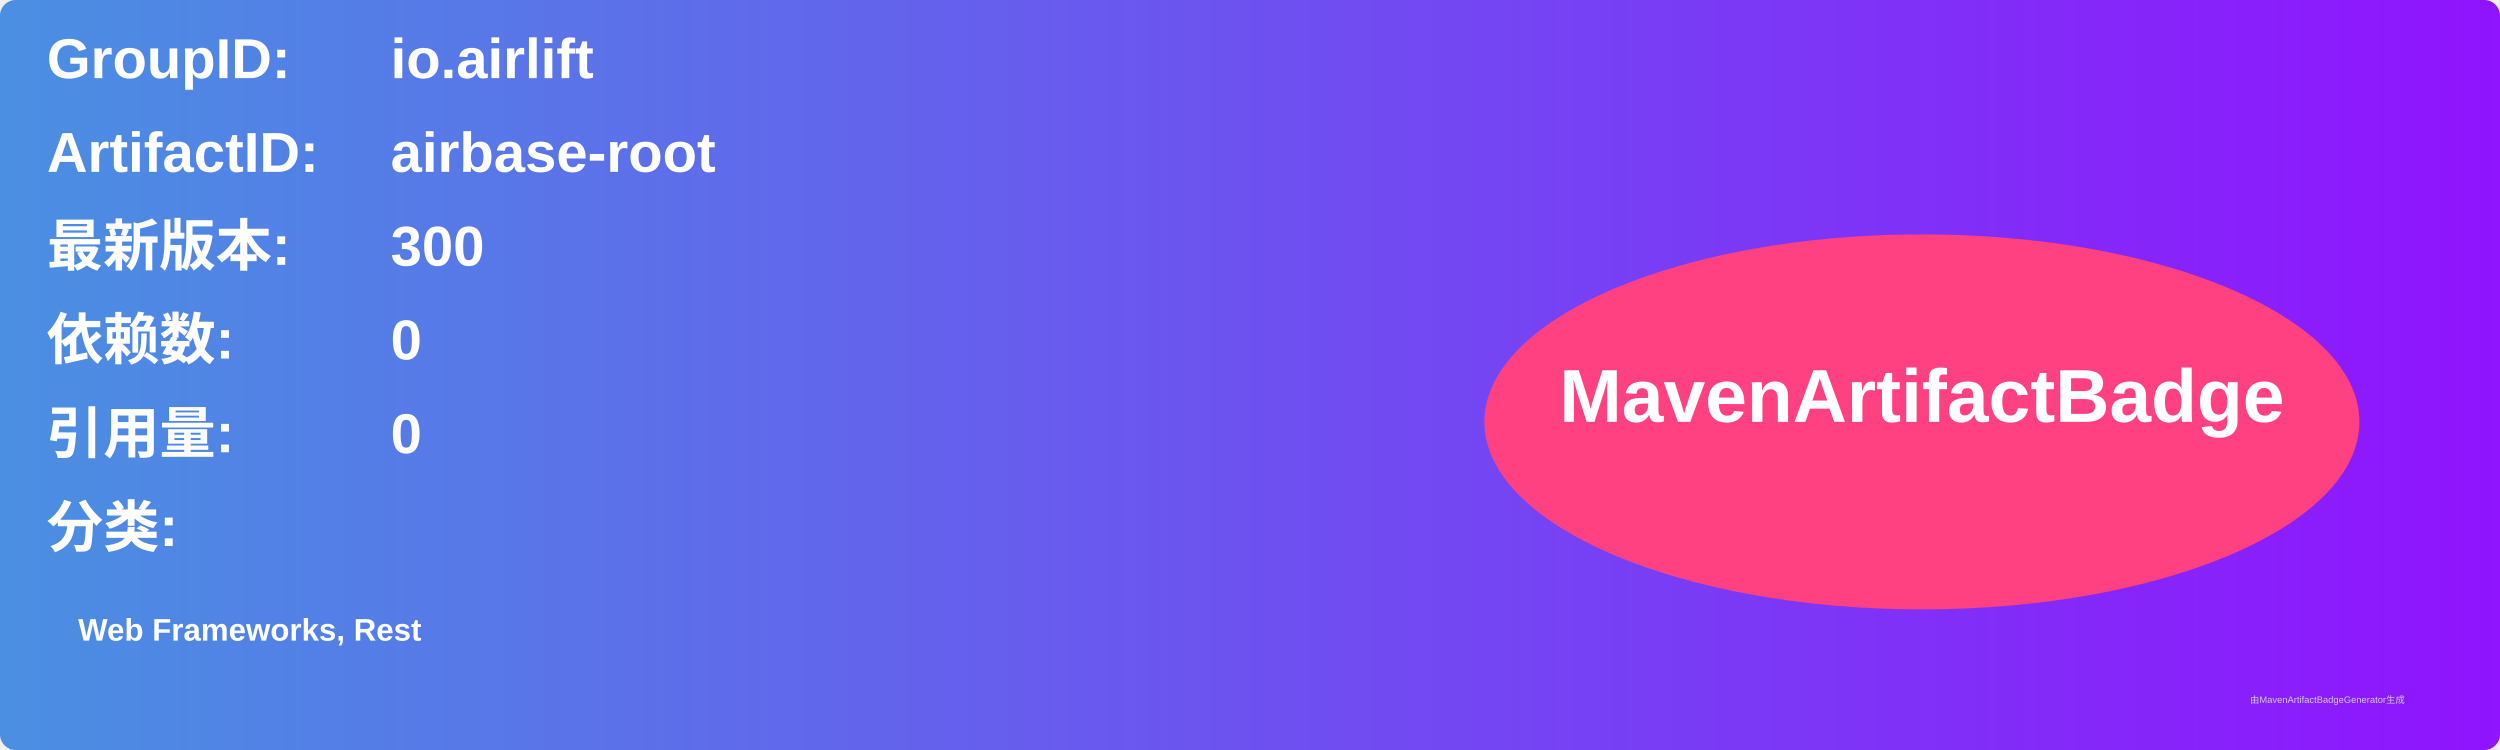
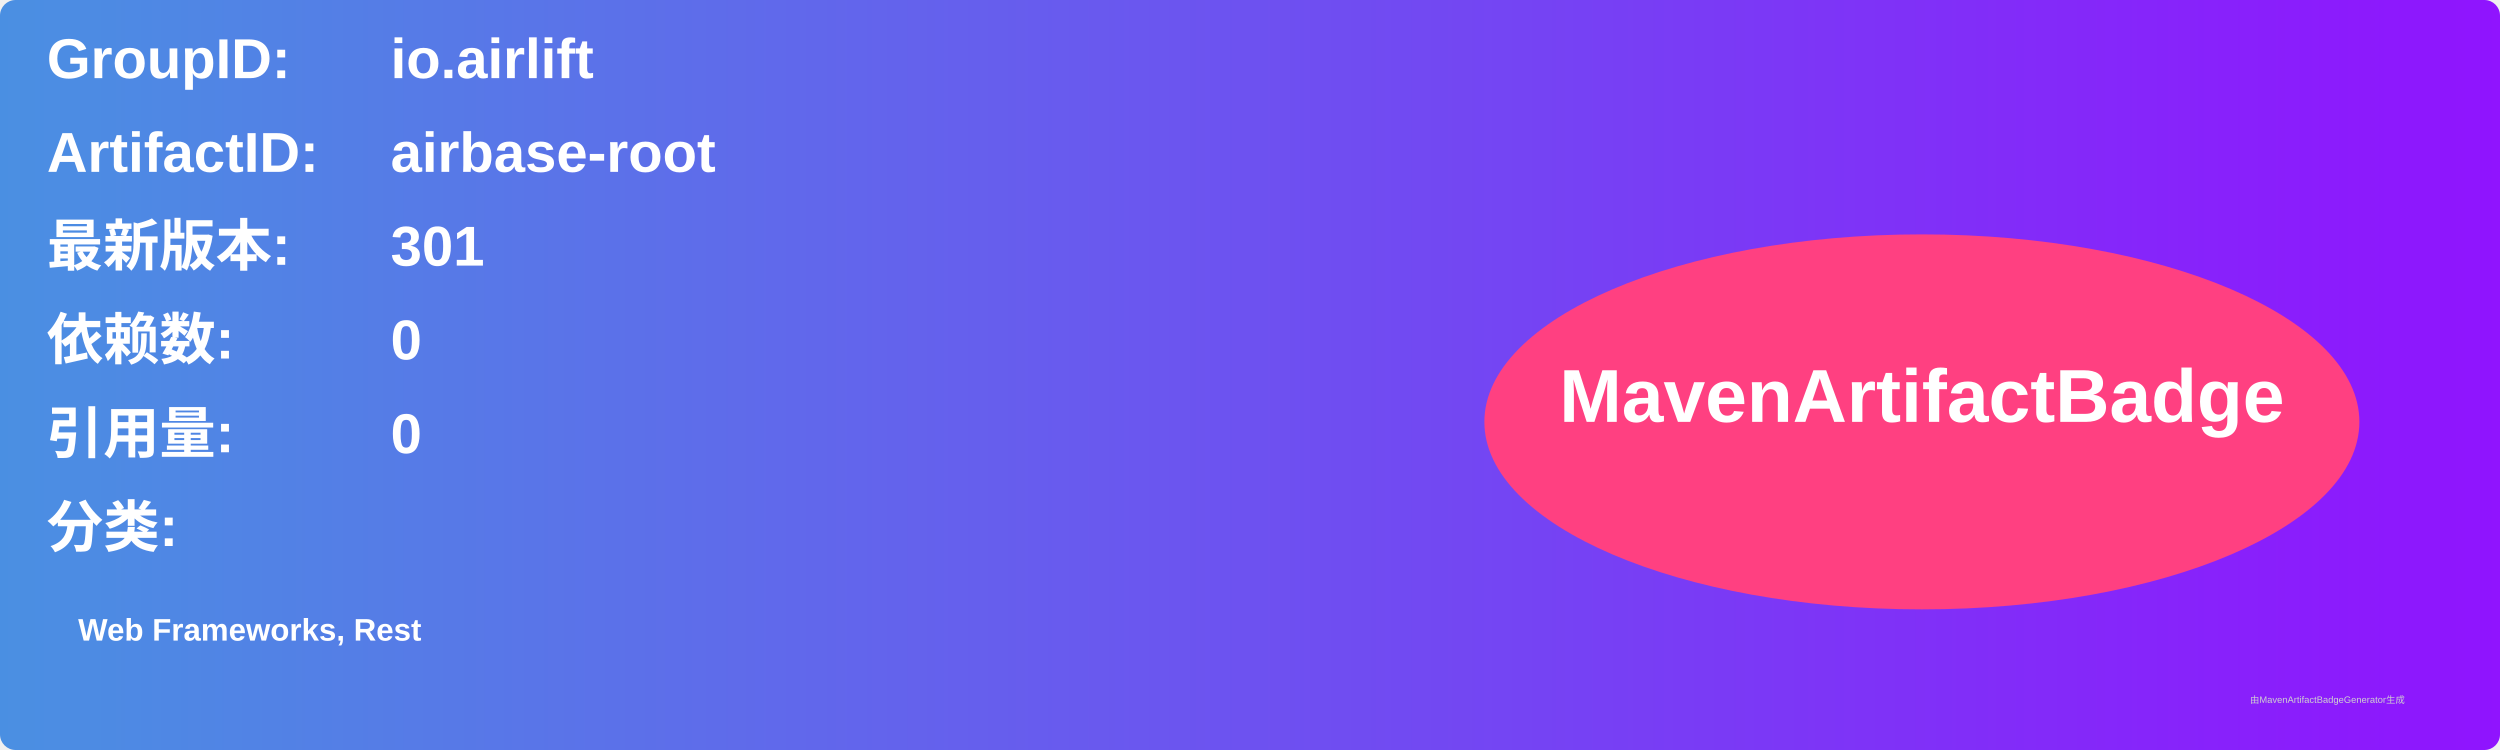
<svg xmlns="http://www.w3.org/2000/svg" width="800" height="240" viewBox="0 0 800 240">
  <linearGradient id="grad" x1="0%" y1="0%" x2="100%" y2="0%">
    <stop offset="0%" stop-color="#4a90e2" />
    <stop offset="100%" stop-color="#9013fe" />
  </linearGradient>
  <rect width="100%" height="100%" rx="5" ry="5" fill="url(#grad)" />
  <g transform="translate(15, 15)">
    <text x="0" y="10" font-family="Arial" font-size="18" fill="white" font-weight="bold" width="260">GroupID:</text>
    <text x="110" y="10" font-family="Arial" font-size="18" fill="white" font-weight="bold" width="460">io.airlift</text>
    <text x="0" y="40" font-family="Arial" font-size="18" fill="white" font-weight="bold" width="260">ArtifactID:</text>
    <text x="110" y="40" font-family="Arial" font-size="18" fill="white" font-weight="bold" width="460">airbase-root</text>
    <text x="0" y="70" font-family="Arial" font-size="18" fill="white" font-weight="bold">最新版本:</text>
    <text x="110" y="70" font-family="Arial" font-size="18" fill="white" font-weight="bold">
-       <tspan font-weight="bold">300</tspan>
+       <tspan font-weight="bold">301</tspan>
    </text>
    <text x="0" y="100" font-family="Arial" font-size="18" fill="white" font-weight="bold">依赖数: </text>
    <text x="110" y="100" font-family="Arial" font-size="18" fill="white">
      <tspan font-weight="bold">0</tspan>
    </text>
    <text x="0" y="130" font-family="Arial" font-size="18" fill="white" font-weight="bold">引用量: </text>
    <text x="110" y="130" font-family="Arial" font-size="18" fill="white">
      <tspan font-weight="bold">0</tspan>
    </text>
    <text x="0" y="160" font-family="Arial" font-size="18" fill="white" font-weight="bold">分类:</text>
    <text x="10" y="190" font-family="Arial" font-size="10" fill="white">
      <tspan font-weight="bold">Web Frameworks, Rest</tspan>
    </text>
    <ellipse cx="600" cy="120" rx="140" ry="60" fill="#ff4081" />
    <text x="600" y="120" text-anchor="middle" font-family="Arial" font-size="24" fill="white" font-weight="bold">MavenArtifactBadge</text>
  </g>
  <text x="720" y="225" font-family="Arial" font-size="3" fill="#d0d0d0">由MavenArtifactBadgeGenerator生成</text>
</svg>
